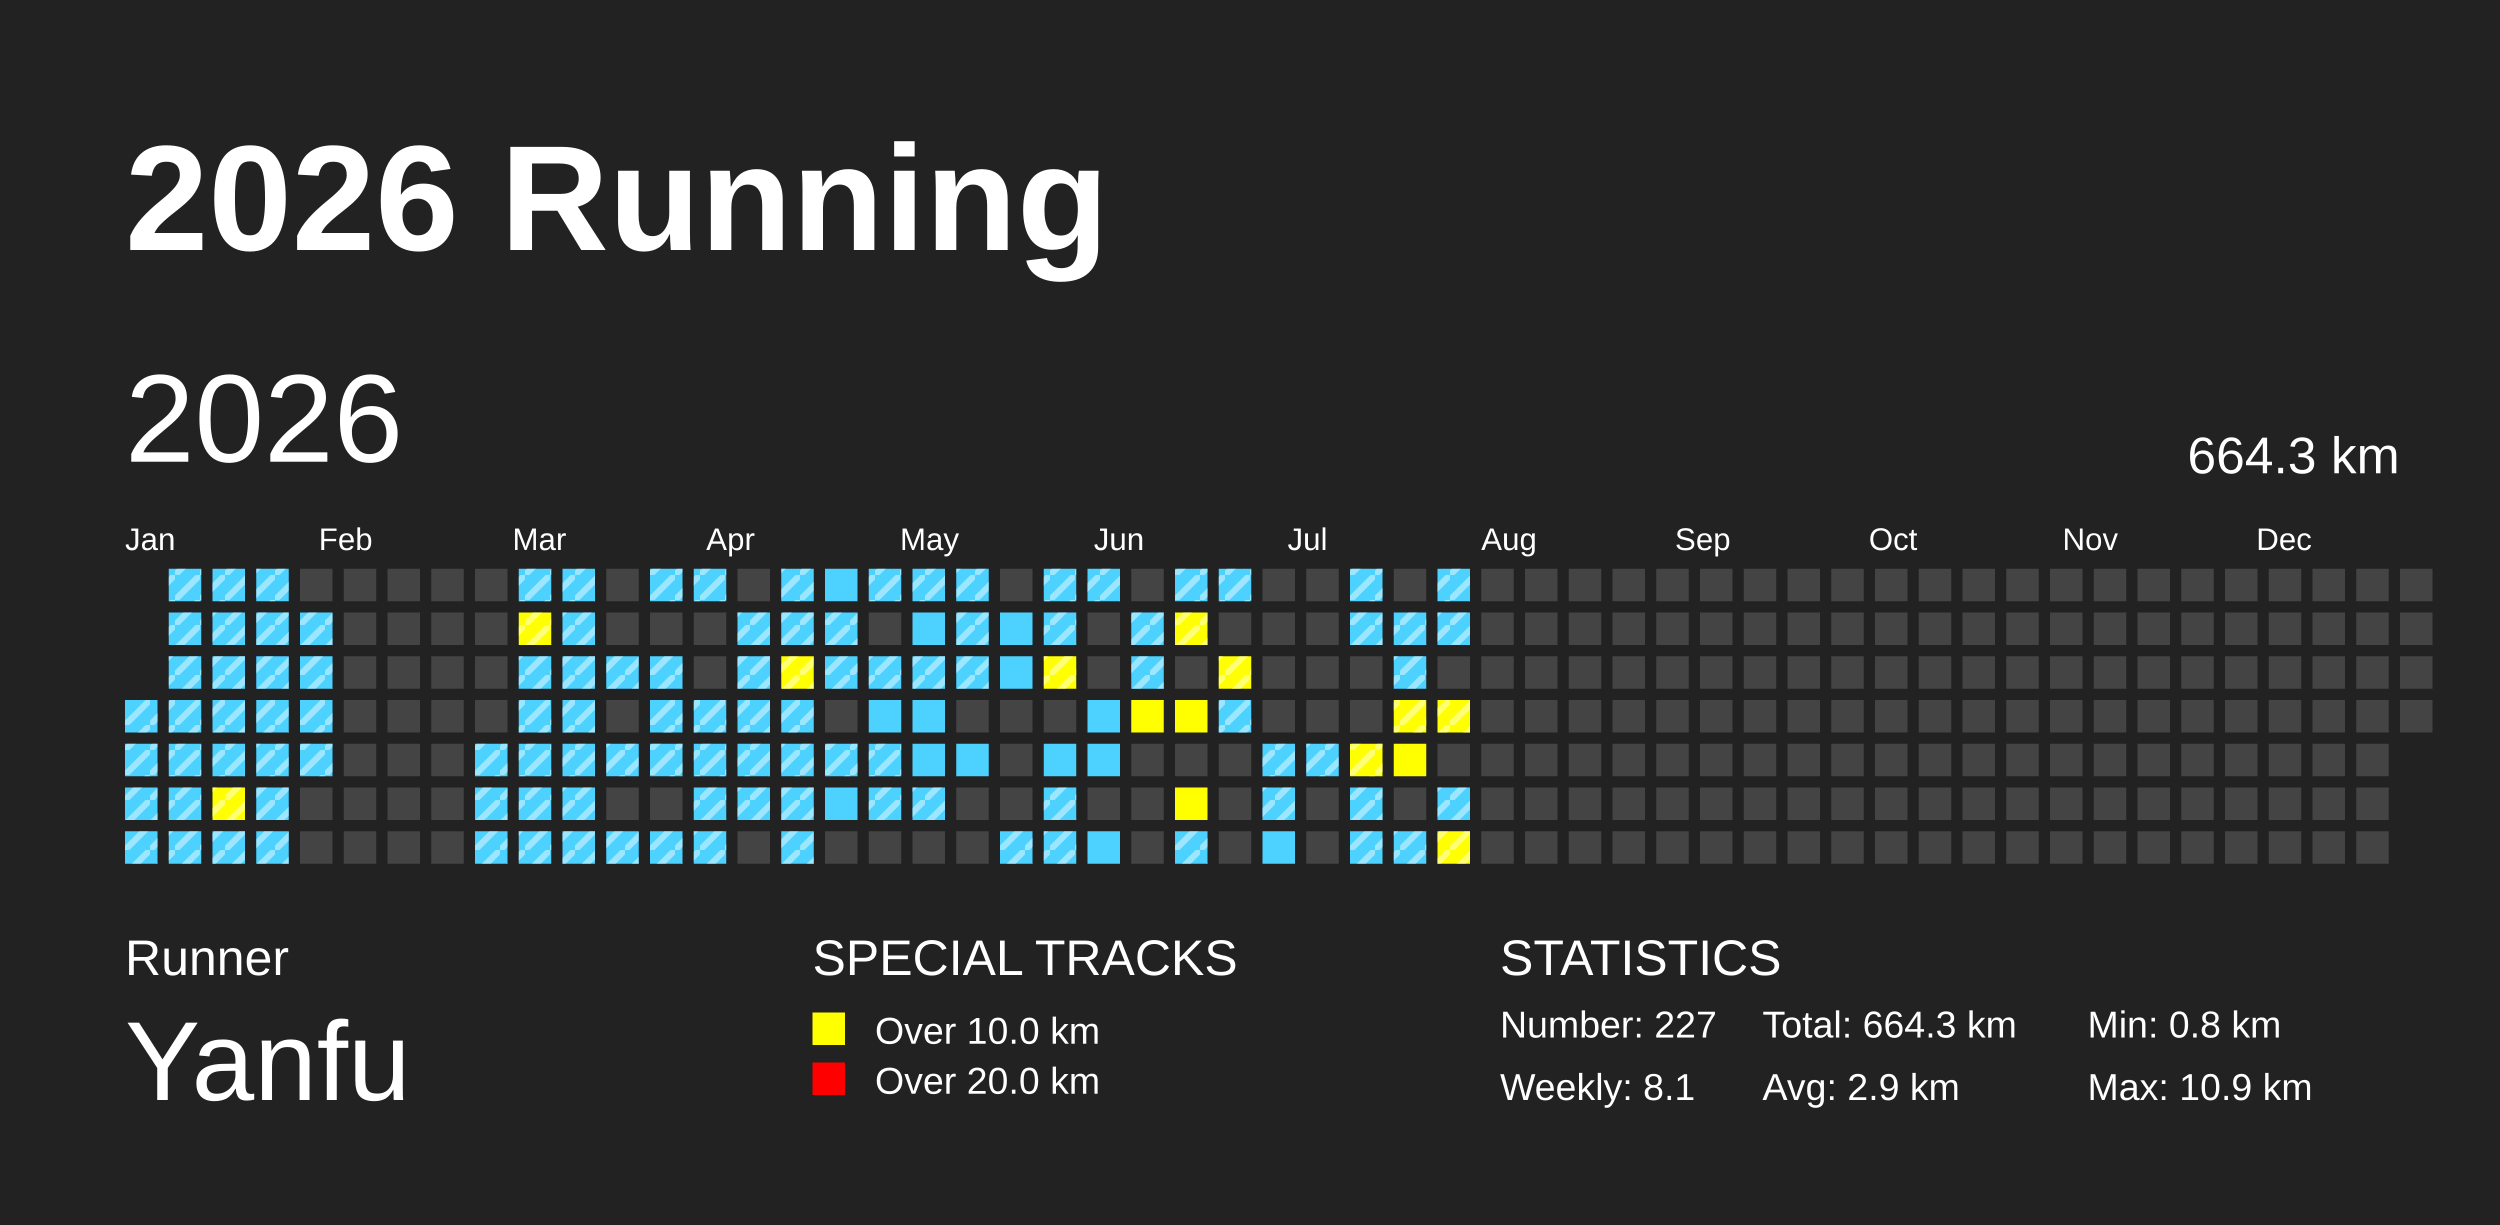
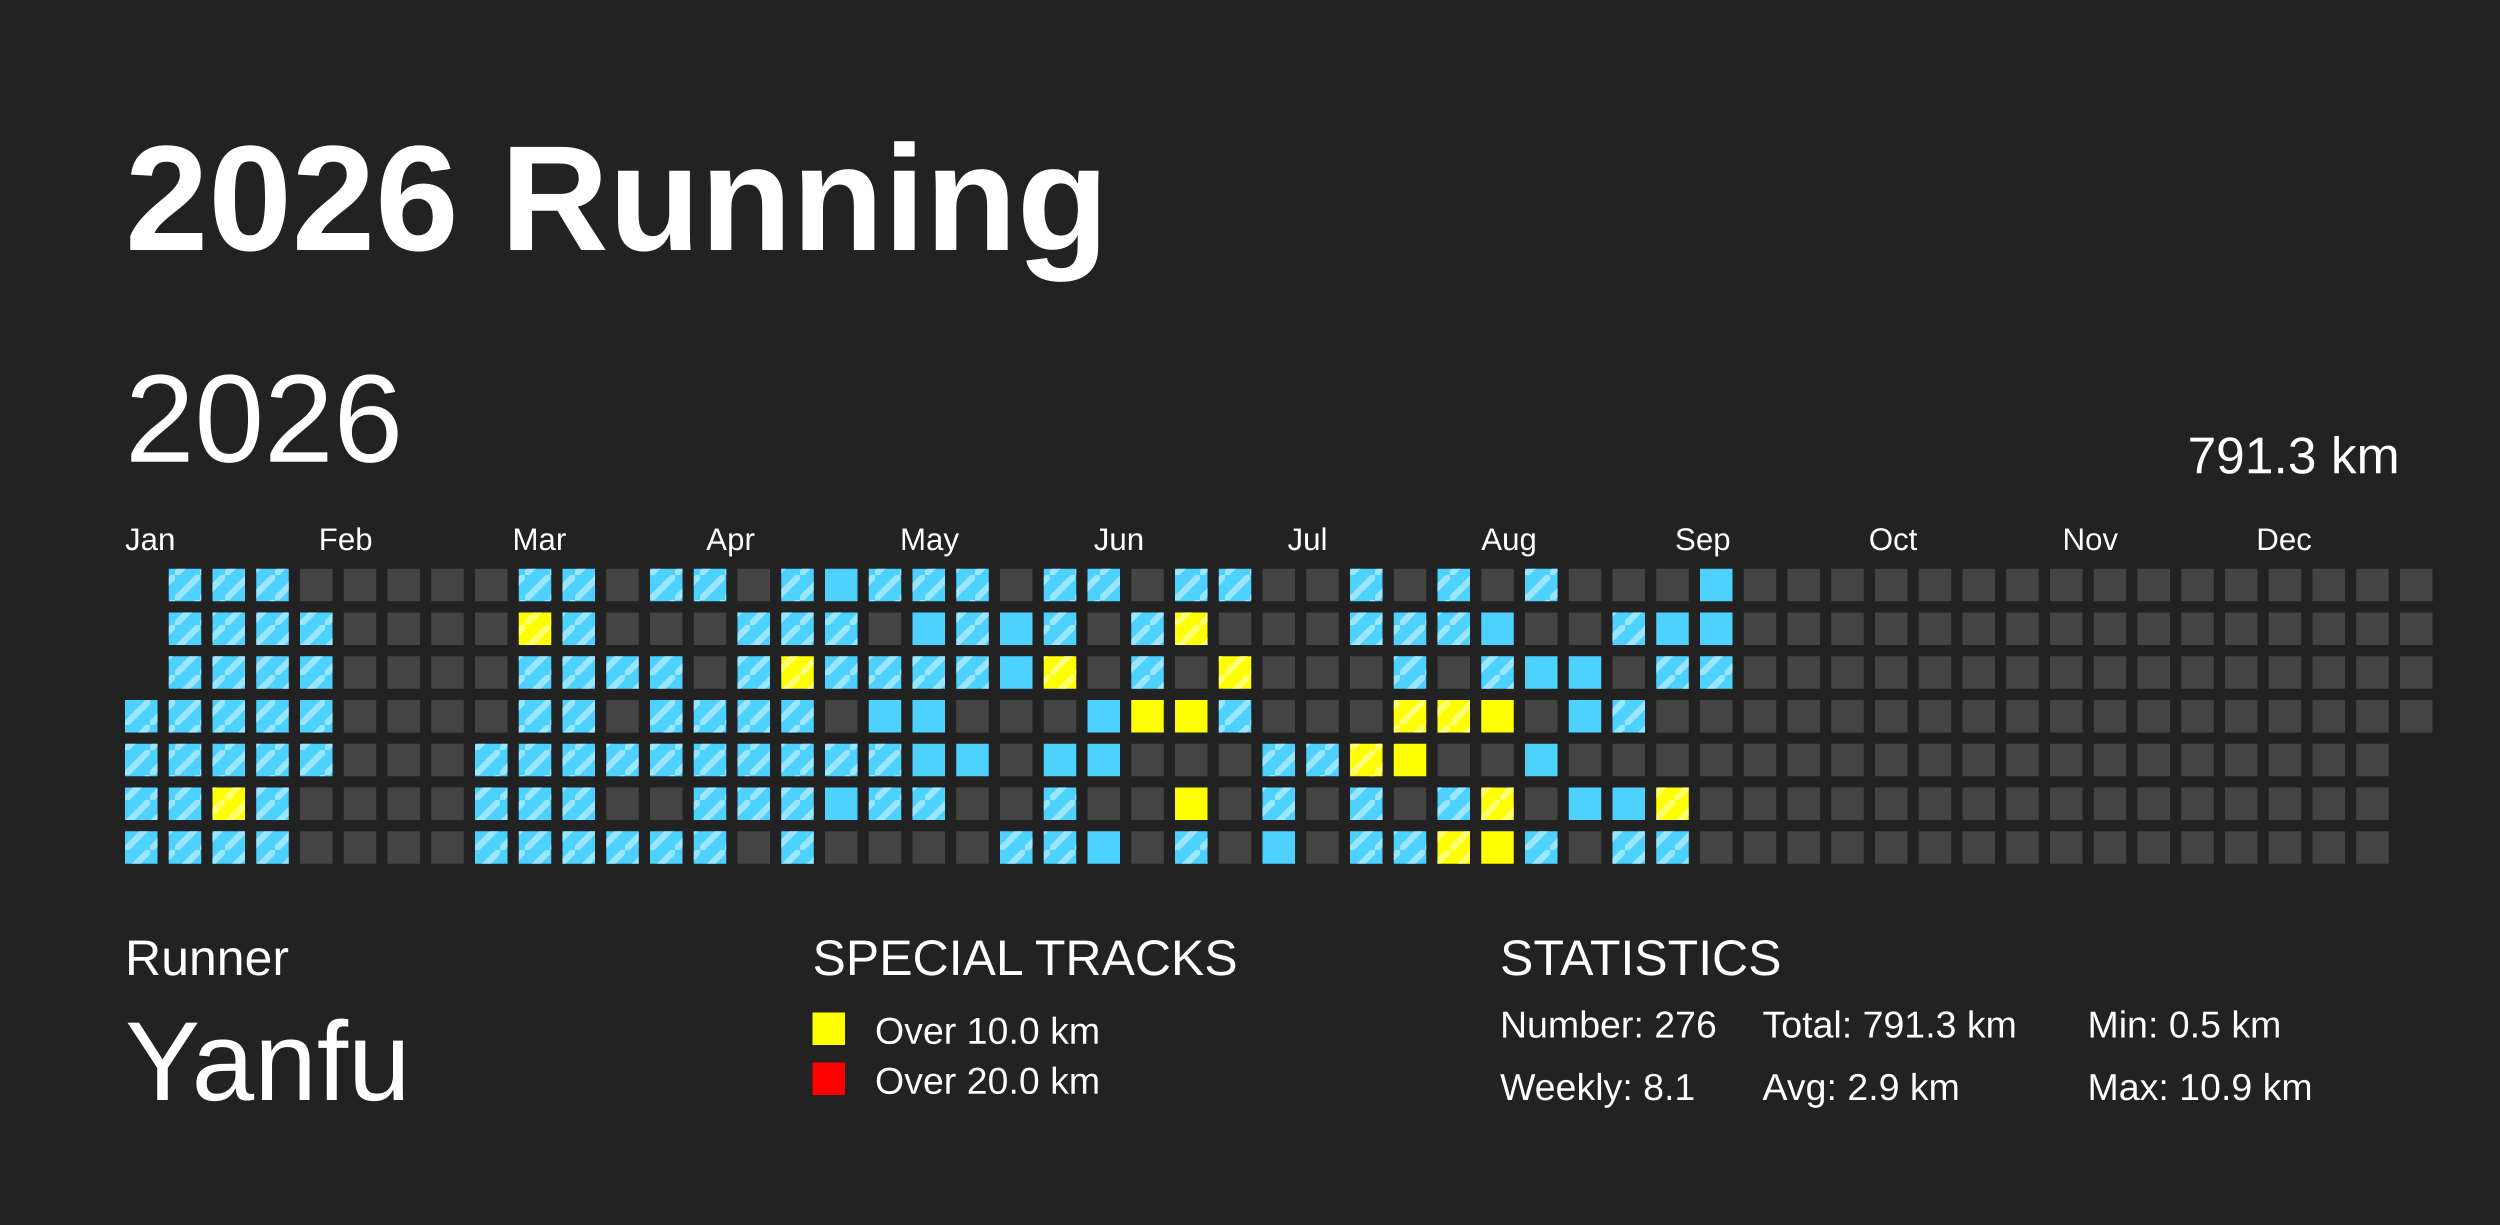
<svg xmlns="http://www.w3.org/2000/svg" baseProfile="full" height="98mm" version="1.1" viewBox="0,0,200,98" width="200mm">
  <defs>
    <pattern height="2" id="indoor-stripe" patternUnits="userSpaceOnUse" width="2">
      <line stroke="white" stroke-opacity="0.45" stroke-width="0.5" x1="0" x2="2" y1="2" y2="0" />
    </pattern>
  </defs>
  <rect fill="#222222" height="98" width="200" x="0" y="0" />
  <text fill="#FFFFFF" style="font-size:12px; font-family:Arial; font-weight:bold;" x="10" y="20">2026 Running</text>
  <text fill="#FFFFFF" style="font-size:4px; font-family:Arial" x="10" y="78">Runner</text>
  <text fill="#FFFFFF" style="font-size:9px; font-family:Arial" x="10" y="88">Yanfu</text>
  <text fill="#FFFFFF" style="font-size:4px; font-family:Arial" x="65" y="78">SPECIAL TRACKS</text>
  <rect fill="yellow" height="2.6" width="2.6" x="65" y="81" />
  <text fill="#FFFFFF" style="font-size:3px; font-family:Arial" x="70" y="83.5">Over 10.0 km</text>
  <rect fill="red" height="2.6" width="2.6" x="65" y="85" />
  <text fill="#FFFFFF" style="font-size:3px; font-family:Arial" x="70" y="87.5">Over 20.0 km</text>
  <text fill="#FFFFFF" style="font-size:4px; font-family:Arial" x="120" y="78">STATISTICS</text>
-   <text fill="#FFFFFF" style="font-size:3px; font-family:Arial" x="120" y="83">Number: 227</text>
+   <text fill="#FFFFFF" style="font-size:3px; font-family:Arial" x="120" y="83">Number: 276</text>
  <text fill="#FFFFFF" style="font-size:3px; font-family:Arial" x="120" y="88">Weekly: 8.1</text>
-   <text fill="#FFFFFF" style="font-size:3px; font-family:Arial" x="141" y="83">Total: 664.3 km</text>
+   <text fill="#FFFFFF" style="font-size:3px; font-family:Arial" x="141" y="83">Total: 791.3 km</text>
  <text fill="#FFFFFF" style="font-size:3px; font-family:Arial" x="141" y="88">Avg: 2.9 km</text>
-   <text fill="#FFFFFF" style="font-size:3px; font-family:Arial" x="167" y="83">Min: 0.8 km</text>
+   <text fill="#FFFFFF" style="font-size:3px; font-family:Arial" x="167" y="83">Min: 0.5 km</text>
  <text fill="#FFFFFF" style="font-size:3px; font-family:Arial" x="167" y="88">Max: 10.9 km</text>
  <text dominant-baseline="hanging" fill="#FFFFFF" style="font-size:10.0px; font-family:Arial;" x="10" y="30">2026</text>
-   <text dominant-baseline="hanging" fill="#FFFFFF" style="font-size:4.125px; font-family:Arial;" x="175" y="35">664.3 km</text>
+   <text dominant-baseline="hanging" fill="#FFFFFF" style="font-size:4.125px; font-family:Arial;" x="175" y="35">791.3 km</text>
  <text fill="#FFFFFF" style="font-size:2.5px; font-family:Arial" x="10.0" y="44">Jan</text>
  <text fill="#FFFFFF" style="font-size:2.5px; font-family:Arial" x="25.5" y="44">Feb</text>
  <text fill="#FFFFFF" style="font-size:2.5px; font-family:Arial" x="41.0" y="44">Mar</text>
  <text fill="#FFFFFF" style="font-size:2.5px; font-family:Arial" x="56.5" y="44">Apr</text>
  <text fill="#FFFFFF" style="font-size:2.5px; font-family:Arial" x="72.0" y="44">May</text>
  <text fill="#FFFFFF" style="font-size:2.5px; font-family:Arial" x="87.5" y="44">Jun</text>
  <text fill="#FFFFFF" style="font-size:2.5px; font-family:Arial" x="103.0" y="44">Jul</text>
  <text fill="#FFFFFF" style="font-size:2.5px; font-family:Arial" x="118.5" y="44">Aug</text>
  <text fill="#FFFFFF" style="font-size:2.5px; font-family:Arial" x="134.0" y="44">Sep</text>
  <text fill="#FFFFFF" style="font-size:2.5px; font-family:Arial" x="149.5" y="44">Oct</text>
  <text fill="#FFFFFF" style="font-size:2.5px; font-family:Arial" x="165.0" y="44">Nov</text>
  <text fill="#FFFFFF" style="font-size:2.5px; font-family:Arial" x="180.5" y="44">Dec</text>
  <rect fill="#4DD2FF" height="2.6" width="2.6" x="10.0" y="56.0" />
  <rect fill="url(#indoor-stripe)" height="2.6" width="2.6" x="10.0" y="56.0" />
  <rect fill="#4DD2FF" height="2.6" width="2.6" x="10.0" y="59.5" />
  <rect fill="url(#indoor-stripe)" height="2.6" width="2.6" x="10.0" y="59.5" />
  <rect fill="#4DD2FF" height="2.6" width="2.6" x="10.0" y="63.0" />
  <rect fill="url(#indoor-stripe)" height="2.6" width="2.6" x="10.0" y="63.0" />
  <rect fill="#4DD2FF" height="2.6" width="2.6" x="10.0" y="66.5" />
  <rect fill="url(#indoor-stripe)" height="2.6" width="2.6" x="10.0" y="66.5" />
  <rect fill="#4DD2FF" height="2.6" width="2.6" x="13.5" y="45.5" />
  <rect fill="url(#indoor-stripe)" height="2.6" width="2.6" x="13.5" y="45.5" />
  <rect fill="#4DD2FF" height="2.6" width="2.6" x="13.5" y="49.0" />
  <rect fill="url(#indoor-stripe)" height="2.6" width="2.6" x="13.5" y="49.0" />
  <rect fill="#4DD2FF" height="2.6" width="2.6" x="13.5" y="52.5" />
  <rect fill="url(#indoor-stripe)" height="2.6" width="2.6" x="13.5" y="52.5" />
  <rect fill="#4DD2FF" height="2.6" width="2.6" x="13.5" y="56.0" />
  <rect fill="url(#indoor-stripe)" height="2.6" width="2.6" x="13.5" y="56.0" />
  <rect fill="#4DD2FF" height="2.6" width="2.6" x="13.5" y="59.5" />
  <rect fill="url(#indoor-stripe)" height="2.6" width="2.6" x="13.5" y="59.5" />
  <rect fill="#4DD2FF" height="2.6" width="2.6" x="13.5" y="63.0" />
  <rect fill="url(#indoor-stripe)" height="2.6" width="2.6" x="13.5" y="63.0" />
  <rect fill="#4DD2FF" height="2.6" width="2.6" x="13.5" y="66.5" />
  <rect fill="url(#indoor-stripe)" height="2.6" width="2.6" x="13.5" y="66.5" />
  <rect fill="#4DD2FF" height="2.6" width="2.6" x="17.0" y="45.5" />
  <rect fill="url(#indoor-stripe)" height="2.6" width="2.6" x="17.0" y="45.5" />
  <rect fill="#4DD2FF" height="2.6" width="2.6" x="17.0" y="49.0" />
  <rect fill="url(#indoor-stripe)" height="2.6" width="2.6" x="17.0" y="49.0" />
  <rect fill="#4DD2FF" height="2.6" width="2.6" x="17.0" y="52.5" />
  <rect fill="url(#indoor-stripe)" height="2.6" width="2.6" x="17.0" y="52.5" />
  <rect fill="#4DD2FF" height="2.6" width="2.6" x="17.0" y="56.0" />
  <rect fill="url(#indoor-stripe)" height="2.6" width="2.6" x="17.0" y="56.0" />
  <rect fill="#4DD2FF" height="2.6" width="2.6" x="17.0" y="59.5" />
  <rect fill="url(#indoor-stripe)" height="2.6" width="2.6" x="17.0" y="59.5" />
  <rect fill="yellow" height="2.6" width="2.6" x="17.0" y="63.0" />
  <rect fill="url(#indoor-stripe)" height="2.6" width="2.6" x="17.0" y="63.0" />
  <rect fill="#4DD2FF" height="2.6" width="2.6" x="17.0" y="66.5" />
  <rect fill="url(#indoor-stripe)" height="2.6" width="2.6" x="17.0" y="66.5" />
  <rect fill="#4DD2FF" height="2.6" width="2.6" x="20.5" y="45.5" />
  <rect fill="url(#indoor-stripe)" height="2.6" width="2.6" x="20.5" y="45.5" />
  <rect fill="#4DD2FF" height="2.6" width="2.6" x="20.5" y="49.0" />
  <rect fill="url(#indoor-stripe)" height="2.6" width="2.6" x="20.5" y="49.0" />
  <rect fill="#4DD2FF" height="2.6" width="2.6" x="20.5" y="52.5" />
  <rect fill="url(#indoor-stripe)" height="2.6" width="2.6" x="20.5" y="52.5" />
  <rect fill="#4DD2FF" height="2.6" width="2.6" x="20.5" y="56.0" />
  <rect fill="url(#indoor-stripe)" height="2.6" width="2.6" x="20.5" y="56.0" />
  <rect fill="#4DD2FF" height="2.6" width="2.6" x="20.5" y="59.5" />
  <rect fill="url(#indoor-stripe)" height="2.6" width="2.6" x="20.5" y="59.5" />
  <rect fill="#4DD2FF" height="2.6" width="2.6" x="20.5" y="63.0" />
  <rect fill="url(#indoor-stripe)" height="2.6" width="2.6" x="20.5" y="63.0" />
  <rect fill="#4DD2FF" height="2.6" width="2.6" x="20.5" y="66.5" />
  <rect fill="url(#indoor-stripe)" height="2.6" width="2.6" x="20.5" y="66.5" />
  <rect fill="#444444" height="2.6" width="2.6" x="24.0" y="45.5" />
  <rect fill="#4DD2FF" height="2.6" width="2.6" x="24.0" y="49.0" />
  <rect fill="url(#indoor-stripe)" height="2.6" width="2.6" x="24.0" y="49.0" />
  <rect fill="#4DD2FF" height="2.6" width="2.6" x="24.0" y="52.5" />
  <rect fill="url(#indoor-stripe)" height="2.6" width="2.6" x="24.0" y="52.5" />
  <rect fill="#4DD2FF" height="2.6" width="2.6" x="24.0" y="56.0" />
  <rect fill="url(#indoor-stripe)" height="2.6" width="2.6" x="24.0" y="56.0" />
  <rect fill="#4DD2FF" height="2.6" width="2.6" x="24.0" y="59.5" />
  <rect fill="url(#indoor-stripe)" height="2.6" width="2.6" x="24.0" y="59.5" />
  <rect fill="#444444" height="2.6" width="2.6" x="24.0" y="63.0" />
  <rect fill="#444444" height="2.6" width="2.6" x="24.0" y="66.5" />
  <rect fill="#444444" height="2.6" width="2.6" x="27.5" y="45.5" />
  <rect fill="#444444" height="2.6" width="2.6" x="27.5" y="49.0" />
  <rect fill="#444444" height="2.6" width="2.6" x="27.5" y="52.5" />
  <rect fill="#444444" height="2.6" width="2.6" x="27.5" y="56.0" />
  <rect fill="#444444" height="2.6" width="2.6" x="27.5" y="59.5" />
  <rect fill="#444444" height="2.6" width="2.6" x="27.5" y="63.0" />
  <rect fill="#444444" height="2.6" width="2.6" x="27.5" y="66.5" />
  <rect fill="#444444" height="2.6" width="2.6" x="31.0" y="45.5" />
  <rect fill="#444444" height="2.6" width="2.6" x="31.0" y="49.0" />
  <rect fill="#444444" height="2.6" width="2.6" x="31.0" y="52.5" />
  <rect fill="#444444" height="2.6" width="2.6" x="31.0" y="56.0" />
  <rect fill="#444444" height="2.6" width="2.6" x="31.0" y="59.5" />
  <rect fill="#444444" height="2.6" width="2.6" x="31.0" y="63.0" />
  <rect fill="#444444" height="2.6" width="2.6" x="31.0" y="66.5" />
  <rect fill="#444444" height="2.6" width="2.6" x="34.5" y="45.5" />
  <rect fill="#444444" height="2.6" width="2.6" x="34.5" y="49.0" />
  <rect fill="#444444" height="2.6" width="2.6" x="34.5" y="52.5" />
  <rect fill="#444444" height="2.6" width="2.6" x="34.5" y="56.0" />
  <rect fill="#444444" height="2.6" width="2.6" x="34.5" y="59.5" />
  <rect fill="#444444" height="2.6" width="2.6" x="34.5" y="63.0" />
  <rect fill="#444444" height="2.6" width="2.6" x="34.5" y="66.5" />
  <rect fill="#444444" height="2.6" width="2.6" x="38.0" y="45.5" />
  <rect fill="#444444" height="2.6" width="2.6" x="38.0" y="49.0" />
  <rect fill="#444444" height="2.6" width="2.6" x="38.0" y="52.5" />
  <rect fill="#444444" height="2.6" width="2.6" x="38.0" y="56.0" />
  <rect fill="#4DD2FF" height="2.6" width="2.6" x="38.0" y="59.5" />
  <rect fill="url(#indoor-stripe)" height="2.6" width="2.6" x="38.0" y="59.5" />
  <rect fill="#4DD2FF" height="2.6" width="2.6" x="38.0" y="63.0" />
  <rect fill="url(#indoor-stripe)" height="2.6" width="2.6" x="38.0" y="63.0" />
  <rect fill="#4DD2FF" height="2.6" width="2.6" x="38.0" y="66.5" />
  <rect fill="url(#indoor-stripe)" height="2.6" width="2.6" x="38.0" y="66.5" />
  <rect fill="#4DD2FF" height="2.6" width="2.6" x="41.5" y="45.5" />
  <rect fill="url(#indoor-stripe)" height="2.6" width="2.6" x="41.5" y="45.5" />
  <rect fill="yellow" height="2.6" width="2.6" x="41.5" y="49.0" />
  <rect fill="url(#indoor-stripe)" height="2.6" width="2.6" x="41.5" y="49.0" />
  <rect fill="#4DD2FF" height="2.6" width="2.6" x="41.5" y="52.5" />
  <rect fill="url(#indoor-stripe)" height="2.6" width="2.6" x="41.5" y="52.5" />
  <rect fill="#4DD2FF" height="2.6" width="2.6" x="41.5" y="56.0" />
  <rect fill="url(#indoor-stripe)" height="2.6" width="2.6" x="41.5" y="56.0" />
  <rect fill="#4DD2FF" height="2.6" width="2.6" x="41.5" y="59.5" />
  <rect fill="url(#indoor-stripe)" height="2.6" width="2.6" x="41.5" y="59.5" />
  <rect fill="#4DD2FF" height="2.6" width="2.6" x="41.5" y="63.0" />
  <rect fill="url(#indoor-stripe)" height="2.6" width="2.6" x="41.5" y="63.0" />
  <rect fill="#4DD2FF" height="2.6" width="2.6" x="41.5" y="66.5" />
  <rect fill="url(#indoor-stripe)" height="2.6" width="2.6" x="41.5" y="66.5" />
  <rect fill="#4DD2FF" height="2.6" width="2.6" x="45.0" y="45.5" />
  <rect fill="url(#indoor-stripe)" height="2.6" width="2.6" x="45.0" y="45.5" />
  <rect fill="#4DD2FF" height="2.6" width="2.6" x="45.0" y="49.0" />
  <rect fill="url(#indoor-stripe)" height="2.6" width="2.6" x="45.0" y="49.0" />
  <rect fill="#4DD2FF" height="2.6" width="2.6" x="45.0" y="52.5" />
  <rect fill="url(#indoor-stripe)" height="2.6" width="2.6" x="45.0" y="52.5" />
  <rect fill="#4DD2FF" height="2.6" width="2.6" x="45.0" y="56.0" />
  <rect fill="url(#indoor-stripe)" height="2.6" width="2.6" x="45.0" y="56.0" />
  <rect fill="#4DD2FF" height="2.6" width="2.6" x="45.0" y="59.5" />
  <rect fill="url(#indoor-stripe)" height="2.6" width="2.6" x="45.0" y="59.5" />
  <rect fill="#4DD2FF" height="2.6" width="2.6" x="45.0" y="63.0" />
  <rect fill="url(#indoor-stripe)" height="2.6" width="2.6" x="45.0" y="63.0" />
  <rect fill="#4DD2FF" height="2.6" width="2.6" x="45.0" y="66.5" />
  <rect fill="url(#indoor-stripe)" height="2.6" width="2.6" x="45.0" y="66.5" />
  <rect fill="#444444" height="2.6" width="2.6" x="48.5" y="45.5" />
  <rect fill="#444444" height="2.6" width="2.6" x="48.5" y="49.0" />
  <rect fill="#4DD2FF" height="2.6" width="2.6" x="48.5" y="52.5" />
  <rect fill="url(#indoor-stripe)" height="2.6" width="2.6" x="48.5" y="52.5" />
  <rect fill="#444444" height="2.6" width="2.6" x="48.5" y="56.0" />
  <rect fill="#4DD2FF" height="2.6" width="2.6" x="48.5" y="59.5" />
  <rect fill="url(#indoor-stripe)" height="2.6" width="2.6" x="48.5" y="59.5" />
  <rect fill="#444444" height="2.6" width="2.6" x="48.5" y="63.0" />
  <rect fill="#4DD2FF" height="2.6" width="2.6" x="48.5" y="66.5" />
  <rect fill="url(#indoor-stripe)" height="2.6" width="2.6" x="48.5" y="66.5" />
  <rect fill="#4DD2FF" height="2.6" width="2.6" x="52.0" y="45.5" />
  <rect fill="url(#indoor-stripe)" height="2.6" width="2.6" x="52.0" y="45.5" />
  <rect fill="#444444" height="2.6" width="2.6" x="52.0" y="49.0" />
  <rect fill="#4DD2FF" height="2.6" width="2.6" x="52.0" y="52.5" />
  <rect fill="url(#indoor-stripe)" height="2.6" width="2.6" x="52.0" y="52.5" />
  <rect fill="#4DD2FF" height="2.6" width="2.6" x="52.0" y="56.0" />
  <rect fill="url(#indoor-stripe)" height="2.6" width="2.6" x="52.0" y="56.0" />
  <rect fill="#4DD2FF" height="2.6" width="2.6" x="52.0" y="59.5" />
  <rect fill="url(#indoor-stripe)" height="2.6" width="2.6" x="52.0" y="59.5" />
  <rect fill="#444444" height="2.6" width="2.6" x="52.0" y="63.0" />
  <rect fill="#4DD2FF" height="2.6" width="2.6" x="52.0" y="66.5" />
  <rect fill="url(#indoor-stripe)" height="2.6" width="2.6" x="52.0" y="66.5" />
  <rect fill="#4DD2FF" height="2.6" width="2.6" x="55.5" y="45.5" />
  <rect fill="url(#indoor-stripe)" height="2.6" width="2.6" x="55.5" y="45.5" />
  <rect fill="#444444" height="2.6" width="2.6" x="55.5" y="49.0" />
  <rect fill="#444444" height="2.6" width="2.6" x="55.5" y="52.5" />
  <rect fill="#4DD2FF" height="2.6" width="2.6" x="55.5" y="56.0" />
  <rect fill="url(#indoor-stripe)" height="2.6" width="2.6" x="55.5" y="56.0" />
  <rect fill="#4DD2FF" height="2.6" width="2.6" x="55.5" y="59.5" />
  <rect fill="url(#indoor-stripe)" height="2.6" width="2.6" x="55.5" y="59.5" />
  <rect fill="#4DD2FF" height="2.6" width="2.6" x="55.5" y="63.0" />
  <rect fill="url(#indoor-stripe)" height="2.6" width="2.6" x="55.5" y="63.0" />
  <rect fill="#4DD2FF" height="2.6" width="2.6" x="55.5" y="66.5" />
  <rect fill="url(#indoor-stripe)" height="2.6" width="2.6" x="55.5" y="66.5" />
  <rect fill="#444444" height="2.6" width="2.6" x="59.0" y="45.5" />
  <rect fill="#4DD2FF" height="2.6" width="2.6" x="59.0" y="49.0" />
  <rect fill="url(#indoor-stripe)" height="2.6" width="2.6" x="59.0" y="49.0" />
  <rect fill="#4DD2FF" height="2.6" width="2.6" x="59.0" y="52.5" />
  <rect fill="url(#indoor-stripe)" height="2.6" width="2.6" x="59.0" y="52.5" />
  <rect fill="#4DD2FF" height="2.6" width="2.6" x="59.0" y="56.0" />
  <rect fill="url(#indoor-stripe)" height="2.6" width="2.6" x="59.0" y="56.0" />
  <rect fill="#4DD2FF" height="2.6" width="2.6" x="59.0" y="59.5" />
  <rect fill="url(#indoor-stripe)" height="2.6" width="2.6" x="59.0" y="59.5" />
  <rect fill="#4DD2FF" height="2.6" width="2.6" x="59.0" y="63.0" />
  <rect fill="url(#indoor-stripe)" height="2.6" width="2.6" x="59.0" y="63.0" />
  <rect fill="#444444" height="2.6" width="2.6" x="59.0" y="66.5" />
  <rect fill="#4DD2FF" height="2.6" width="2.6" x="62.5" y="45.5" />
  <rect fill="url(#indoor-stripe)" height="2.6" width="2.6" x="62.5" y="45.5" />
  <rect fill="#4DD2FF" height="2.6" width="2.6" x="62.5" y="49.0" />
  <rect fill="url(#indoor-stripe)" height="2.6" width="2.6" x="62.5" y="49.0" />
  <rect fill="yellow" height="2.6" width="2.6" x="62.5" y="52.5" />
  <rect fill="url(#indoor-stripe)" height="2.6" width="2.6" x="62.5" y="52.5" />
  <rect fill="#4DD2FF" height="2.6" width="2.6" x="62.5" y="56.0" />
  <rect fill="url(#indoor-stripe)" height="2.6" width="2.6" x="62.5" y="56.0" />
  <rect fill="#4DD2FF" height="2.6" width="2.6" x="62.5" y="59.5" />
  <rect fill="url(#indoor-stripe)" height="2.6" width="2.6" x="62.5" y="59.5" />
  <rect fill="#4DD2FF" height="2.6" width="2.6" x="62.5" y="63.0" />
  <rect fill="url(#indoor-stripe)" height="2.6" width="2.6" x="62.5" y="63.0" />
  <rect fill="#4DD2FF" height="2.6" width="2.6" x="62.5" y="66.5" />
  <rect fill="url(#indoor-stripe)" height="2.6" width="2.6" x="62.5" y="66.5" />
  <rect fill="#4DD2FF" height="2.6" width="2.6" x="66.0" y="45.5" />
  <rect fill="#4DD2FF" height="2.6" width="2.6" x="66.0" y="49.0" />
  <rect fill="url(#indoor-stripe)" height="2.6" width="2.6" x="66.0" y="49.0" />
  <rect fill="#4DD2FF" height="2.6" width="2.6" x="66.0" y="52.5" />
  <rect fill="url(#indoor-stripe)" height="2.6" width="2.6" x="66.0" y="52.5" />
  <rect fill="#444444" height="2.6" width="2.6" x="66.0" y="56.0" />
  <rect fill="#4DD2FF" height="2.6" width="2.6" x="66.0" y="59.5" />
  <rect fill="url(#indoor-stripe)" height="2.6" width="2.6" x="66.0" y="59.5" />
  <rect fill="#4DD2FF" height="2.6" width="2.6" x="66.0" y="63.0" />
  <rect fill="#444444" height="2.6" width="2.6" x="66.0" y="66.5" />
  <rect fill="#4DD2FF" height="2.6" width="2.6" x="69.5" y="45.5" />
  <rect fill="url(#indoor-stripe)" height="2.6" width="2.6" x="69.5" y="45.5" />
  <rect fill="#444444" height="2.6" width="2.6" x="69.5" y="49.0" />
  <rect fill="#4DD2FF" height="2.6" width="2.6" x="69.5" y="52.5" />
  <rect fill="url(#indoor-stripe)" height="2.6" width="2.6" x="69.5" y="52.5" />
  <rect fill="#4DD2FF" height="2.6" width="2.6" x="69.5" y="56.0" />
  <rect fill="#4DD2FF" height="2.6" width="2.6" x="69.5" y="59.5" />
  <rect fill="url(#indoor-stripe)" height="2.6" width="2.6" x="69.5" y="59.5" />
  <rect fill="#4DD2FF" height="2.6" width="2.6" x="69.5" y="63.0" />
  <rect fill="url(#indoor-stripe)" height="2.6" width="2.6" x="69.5" y="63.0" />
  <rect fill="#444444" height="2.6" width="2.6" x="69.5" y="66.5" />
  <rect fill="#4DD2FF" height="2.6" width="2.6" x="73.0" y="45.5" />
  <rect fill="url(#indoor-stripe)" height="2.6" width="2.6" x="73.0" y="45.5" />
  <rect fill="#4DD2FF" height="2.6" width="2.6" x="73.0" y="49.0" />
  <rect fill="#4DD2FF" height="2.6" width="2.6" x="73.0" y="52.5" />
  <rect fill="url(#indoor-stripe)" height="2.6" width="2.6" x="73.0" y="52.5" />
  <rect fill="#4DD2FF" height="2.6" width="2.6" x="73.0" y="56.0" />
  <rect fill="#4DD2FF" height="2.6" width="2.6" x="73.0" y="59.5" />
  <rect fill="#4DD2FF" height="2.6" width="2.6" x="73.0" y="63.0" />
  <rect fill="url(#indoor-stripe)" height="2.6" width="2.6" x="73.0" y="63.0" />
  <rect fill="#444444" height="2.6" width="2.6" x="73.0" y="66.5" />
  <rect fill="#4DD2FF" height="2.6" width="2.6" x="76.5" y="45.5" />
  <rect fill="url(#indoor-stripe)" height="2.6" width="2.6" x="76.5" y="45.5" />
  <rect fill="#4DD2FF" height="2.6" width="2.6" x="76.5" y="49.0" />
  <rect fill="url(#indoor-stripe)" height="2.6" width="2.6" x="76.5" y="49.0" />
  <rect fill="#4DD2FF" height="2.6" width="2.6" x="76.5" y="52.5" />
  <rect fill="url(#indoor-stripe)" height="2.6" width="2.6" x="76.5" y="52.5" />
  <rect fill="#444444" height="2.6" width="2.6" x="76.5" y="56.0" />
  <rect fill="#4DD2FF" height="2.6" width="2.6" x="76.5" y="59.5" />
  <rect fill="#444444" height="2.6" width="2.6" x="76.5" y="63.0" />
  <rect fill="#444444" height="2.6" width="2.6" x="76.5" y="66.5" />
  <rect fill="#444444" height="2.6" width="2.6" x="80.0" y="45.5" />
  <rect fill="#4DD2FF" height="2.6" width="2.6" x="80.0" y="49.0" />
  <rect fill="#4DD2FF" height="2.6" width="2.6" x="80.0" y="52.5" />
  <rect fill="#444444" height="2.6" width="2.6" x="80.0" y="56.0" />
  <rect fill="#444444" height="2.6" width="2.6" x="80.0" y="59.5" />
  <rect fill="#444444" height="2.6" width="2.6" x="80.0" y="63.0" />
  <rect fill="#4DD2FF" height="2.6" width="2.6" x="80.0" y="66.5" />
  <rect fill="url(#indoor-stripe)" height="2.6" width="2.6" x="80.0" y="66.5" />
  <rect fill="#4DD2FF" height="2.6" width="2.6" x="83.5" y="45.5" />
  <rect fill="url(#indoor-stripe)" height="2.6" width="2.6" x="83.5" y="45.5" />
  <rect fill="#4DD2FF" height="2.6" width="2.6" x="83.5" y="49.0" />
  <rect fill="url(#indoor-stripe)" height="2.6" width="2.6" x="83.5" y="49.0" />
  <rect fill="yellow" height="2.6" width="2.6" x="83.5" y="52.5" />
  <rect fill="url(#indoor-stripe)" height="2.6" width="2.6" x="83.5" y="52.5" />
  <rect fill="#444444" height="2.6" width="2.6" x="83.5" y="56.0" />
  <rect fill="#4DD2FF" height="2.6" width="2.6" x="83.5" y="59.5" />
  <rect fill="#4DD2FF" height="2.6" width="2.6" x="83.5" y="63.0" />
  <rect fill="url(#indoor-stripe)" height="2.6" width="2.6" x="83.5" y="63.0" />
  <rect fill="#4DD2FF" height="2.6" width="2.6" x="83.5" y="66.5" />
  <rect fill="url(#indoor-stripe)" height="2.6" width="2.6" x="83.5" y="66.5" />
  <rect fill="#4DD2FF" height="2.6" width="2.6" x="87.0" y="45.5" />
  <rect fill="url(#indoor-stripe)" height="2.6" width="2.6" x="87.0" y="45.5" />
  <rect fill="#444444" height="2.6" width="2.6" x="87.0" y="49.0" />
  <rect fill="#444444" height="2.6" width="2.6" x="87.0" y="52.5" />
  <rect fill="#4DD2FF" height="2.6" width="2.6" x="87.0" y="56.0" />
  <rect fill="#4DD2FF" height="2.6" width="2.6" x="87.0" y="59.5" />
  <rect fill="#444444" height="2.6" width="2.6" x="87.0" y="63.0" />
  <rect fill="#4DD2FF" height="2.6" width="2.6" x="87.0" y="66.5" />
  <rect fill="#444444" height="2.6" width="2.6" x="90.5" y="45.5" />
  <rect fill="#4DD2FF" height="2.6" width="2.6" x="90.5" y="49.0" />
  <rect fill="url(#indoor-stripe)" height="2.6" width="2.6" x="90.5" y="49.0" />
  <rect fill="#4DD2FF" height="2.6" width="2.6" x="90.5" y="52.5" />
  <rect fill="url(#indoor-stripe)" height="2.6" width="2.6" x="90.5" y="52.5" />
  <rect fill="yellow" height="2.6" width="2.6" x="90.5" y="56.0" />
  <rect fill="#444444" height="2.6" width="2.6" x="90.5" y="59.5" />
  <rect fill="#444444" height="2.6" width="2.6" x="90.5" y="63.0" />
  <rect fill="#444444" height="2.6" width="2.6" x="90.5" y="66.5" />
  <rect fill="#4DD2FF" height="2.6" width="2.6" x="94.0" y="45.5" />
  <rect fill="url(#indoor-stripe)" height="2.6" width="2.6" x="94.0" y="45.5" />
  <rect fill="yellow" height="2.6" width="2.6" x="94.0" y="49.0" />
  <rect fill="url(#indoor-stripe)" height="2.6" width="2.6" x="94.0" y="49.0" />
  <rect fill="#444444" height="2.6" width="2.6" x="94.0" y="52.5" />
  <rect fill="yellow" height="2.6" width="2.6" x="94.0" y="56.0" />
  <rect fill="#444444" height="2.6" width="2.6" x="94.0" y="59.5" />
  <rect fill="yellow" height="2.6" width="2.6" x="94.0" y="63.0" />
  <rect fill="#4DD2FF" height="2.6" width="2.6" x="94.0" y="66.5" />
  <rect fill="url(#indoor-stripe)" height="2.6" width="2.6" x="94.0" y="66.5" />
  <rect fill="#4DD2FF" height="2.6" width="2.6" x="97.5" y="45.5" />
  <rect fill="url(#indoor-stripe)" height="2.6" width="2.6" x="97.5" y="45.5" />
  <rect fill="#444444" height="2.6" width="2.6" x="97.5" y="49.0" />
  <rect fill="yellow" height="2.6" width="2.6" x="97.5" y="52.5" />
  <rect fill="url(#indoor-stripe)" height="2.6" width="2.6" x="97.5" y="52.5" />
  <rect fill="#4DD2FF" height="2.6" width="2.6" x="97.5" y="56.0" />
  <rect fill="url(#indoor-stripe)" height="2.6" width="2.6" x="97.5" y="56.0" />
  <rect fill="#444444" height="2.6" width="2.6" x="97.5" y="59.5" />
  <rect fill="#444444" height="2.6" width="2.6" x="97.5" y="63.0" />
  <rect fill="#444444" height="2.6" width="2.6" x="97.5" y="66.5" />
  <rect fill="#444444" height="2.6" width="2.6" x="101.0" y="45.5" />
  <rect fill="#444444" height="2.6" width="2.6" x="101.0" y="49.0" />
  <rect fill="#444444" height="2.6" width="2.6" x="101.0" y="52.5" />
  <rect fill="#444444" height="2.6" width="2.6" x="101.0" y="56.0" />
  <rect fill="#4DD2FF" height="2.6" width="2.6" x="101.0" y="59.5" />
  <rect fill="url(#indoor-stripe)" height="2.6" width="2.6" x="101.0" y="59.5" />
  <rect fill="#4DD2FF" height="2.6" width="2.6" x="101.0" y="63.0" />
  <rect fill="url(#indoor-stripe)" height="2.6" width="2.6" x="101.0" y="63.0" />
  <rect fill="#4DD2FF" height="2.6" width="2.6" x="101.0" y="66.5" />
  <rect fill="#444444" height="2.6" width="2.6" x="104.5" y="45.5" />
  <rect fill="#444444" height="2.6" width="2.6" x="104.5" y="49.0" />
  <rect fill="#444444" height="2.6" width="2.6" x="104.5" y="52.5" />
  <rect fill="#444444" height="2.6" width="2.6" x="104.5" y="56.0" />
  <rect fill="#4DD2FF" height="2.6" width="2.6" x="104.5" y="59.5" />
  <rect fill="url(#indoor-stripe)" height="2.6" width="2.6" x="104.5" y="59.5" />
  <rect fill="#444444" height="2.6" width="2.6" x="104.5" y="63.0" />
  <rect fill="#444444" height="2.6" width="2.6" x="104.5" y="66.5" />
  <rect fill="#4DD2FF" height="2.6" width="2.6" x="108.0" y="45.5" />
  <rect fill="url(#indoor-stripe)" height="2.6" width="2.6" x="108.0" y="45.5" />
  <rect fill="#4DD2FF" height="2.6" width="2.6" x="108.0" y="49.0" />
  <rect fill="url(#indoor-stripe)" height="2.6" width="2.6" x="108.0" y="49.0" />
  <rect fill="#444444" height="2.6" width="2.6" x="108.0" y="52.5" />
  <rect fill="#444444" height="2.6" width="2.6" x="108.0" y="56.0" />
  <rect fill="yellow" height="2.6" width="2.6" x="108.0" y="59.5" />
  <rect fill="url(#indoor-stripe)" height="2.6" width="2.6" x="108.0" y="59.5" />
  <rect fill="#4DD2FF" height="2.6" width="2.6" x="108.0" y="63.0" />
  <rect fill="url(#indoor-stripe)" height="2.6" width="2.6" x="108.0" y="63.0" />
  <rect fill="#4DD2FF" height="2.6" width="2.6" x="108.0" y="66.5" />
  <rect fill="url(#indoor-stripe)" height="2.6" width="2.6" x="108.0" y="66.5" />
  <rect fill="#444444" height="2.6" width="2.6" x="111.5" y="45.5" />
  <rect fill="#4DD2FF" height="2.6" width="2.6" x="111.5" y="49.0" />
  <rect fill="url(#indoor-stripe)" height="2.6" width="2.6" x="111.5" y="49.0" />
  <rect fill="#4DD2FF" height="2.6" width="2.6" x="111.5" y="52.5" />
  <rect fill="url(#indoor-stripe)" height="2.6" width="2.6" x="111.5" y="52.5" />
  <rect fill="yellow" height="2.6" width="2.6" x="111.5" y="56.0" />
  <rect fill="url(#indoor-stripe)" height="2.6" width="2.6" x="111.5" y="56.0" />
  <rect fill="yellow" height="2.6" width="2.6" x="111.5" y="59.5" />
  <rect fill="#444444" height="2.6" width="2.6" x="111.5" y="63.0" />
  <rect fill="#4DD2FF" height="2.6" width="2.6" x="111.5" y="66.5" />
  <rect fill="url(#indoor-stripe)" height="2.6" width="2.6" x="111.5" y="66.5" />
  <rect fill="#4DD2FF" height="2.6" width="2.6" x="115.0" y="45.5" />
  <rect fill="url(#indoor-stripe)" height="2.6" width="2.6" x="115.0" y="45.5" />
  <rect fill="#4DD2FF" height="2.6" width="2.6" x="115.0" y="49.0" />
  <rect fill="url(#indoor-stripe)" height="2.6" width="2.6" x="115.0" y="49.0" />
  <rect fill="#444444" height="2.6" width="2.6" x="115.0" y="52.5" />
  <rect fill="yellow" height="2.6" width="2.6" x="115.0" y="56.0" />
  <rect fill="url(#indoor-stripe)" height="2.6" width="2.6" x="115.0" y="56.0" />
  <rect fill="#444444" height="2.6" width="2.6" x="115.0" y="59.5" />
  <rect fill="#4DD2FF" height="2.6" width="2.6" x="115.0" y="63.0" />
  <rect fill="url(#indoor-stripe)" height="2.6" width="2.6" x="115.0" y="63.0" />
  <rect fill="yellow" height="2.6" width="2.6" x="115.0" y="66.5" />
  <rect fill="url(#indoor-stripe)" height="2.6" width="2.6" x="115.0" y="66.5" />
  <rect fill="#444444" height="2.6" width="2.6" x="118.5" y="45.5" />
-   <rect fill="#444444" height="2.6" width="2.6" x="118.5" y="49.0" />
-   <rect fill="#444444" height="2.6" width="2.6" x="118.5" y="52.5" />
-   <rect fill="#444444" height="2.6" width="2.6" x="118.5" y="56.0" />
+   <rect fill="#4DD2FF" height="2.6" width="2.6" x="118.5" y="49.0" />
+   <rect fill="#4DD2FF" height="2.6" width="2.6" x="118.5" y="52.5" />
+   <rect fill="url(#indoor-stripe)" height="2.6" width="2.6" x="118.5" y="52.5" />
+   <rect fill="yellow" height="2.6" width="2.6" x="118.5" y="56.0" />
  <rect fill="#444444" height="2.6" width="2.6" x="118.5" y="59.5" />
-   <rect fill="#444444" height="2.6" width="2.6" x="118.5" y="63.0" />
-   <rect fill="#444444" height="2.6" width="2.6" x="118.5" y="66.5" />
-   <rect fill="#444444" height="2.6" width="2.6" x="122.0" y="45.5" />
+   <rect fill="yellow" height="2.6" width="2.6" x="118.5" y="63.0" />
+   <rect fill="url(#indoor-stripe)" height="2.6" width="2.6" x="118.5" y="63.0" />
+   <rect fill="yellow" height="2.6" width="2.6" x="118.5" y="66.5" />
+   <rect fill="#4DD2FF" height="2.6" width="2.6" x="122.0" y="45.5" />
+   <rect fill="url(#indoor-stripe)" height="2.6" width="2.6" x="122.0" y="45.5" />
  <rect fill="#444444" height="2.6" width="2.6" x="122.0" y="49.0" />
-   <rect fill="#444444" height="2.6" width="2.6" x="122.0" y="52.5" />
+   <rect fill="#4DD2FF" height="2.6" width="2.6" x="122.0" y="52.5" />
  <rect fill="#444444" height="2.6" width="2.6" x="122.0" y="56.0" />
-   <rect fill="#444444" height="2.6" width="2.6" x="122.0" y="59.5" />
+   <rect fill="#4DD2FF" height="2.6" width="2.6" x="122.0" y="59.5" />
  <rect fill="#444444" height="2.6" width="2.6" x="122.0" y="63.0" />
-   <rect fill="#444444" height="2.6" width="2.6" x="122.0" y="66.5" />
+   <rect fill="#4DD2FF" height="2.6" width="2.6" x="122.0" y="66.5" />
+   <rect fill="url(#indoor-stripe)" height="2.6" width="2.6" x="122.0" y="66.5" />
  <rect fill="#444444" height="2.6" width="2.6" x="125.5" y="45.5" />
  <rect fill="#444444" height="2.6" width="2.6" x="125.5" y="49.0" />
-   <rect fill="#444444" height="2.6" width="2.6" x="125.5" y="52.5" />
-   <rect fill="#444444" height="2.6" width="2.6" x="125.5" y="56.0" />
+   <rect fill="#4DD2FF" height="2.6" width="2.6" x="125.5" y="52.5" />
+   <rect fill="#4DD2FF" height="2.6" width="2.6" x="125.5" y="56.0" />
  <rect fill="#444444" height="2.6" width="2.6" x="125.5" y="59.5" />
-   <rect fill="#444444" height="2.6" width="2.6" x="125.5" y="63.0" />
+   <rect fill="#4DD2FF" height="2.6" width="2.6" x="125.5" y="63.0" />
  <rect fill="#444444" height="2.6" width="2.6" x="125.5" y="66.5" />
  <rect fill="#444444" height="2.6" width="2.6" x="129.0" y="45.5" />
-   <rect fill="#444444" height="2.6" width="2.6" x="129.0" y="49.0" />
+   <rect fill="#4DD2FF" height="2.6" width="2.6" x="129.0" y="49.0" />
+   <rect fill="url(#indoor-stripe)" height="2.6" width="2.6" x="129.0" y="49.0" />
  <rect fill="#444444" height="2.6" width="2.6" x="129.0" y="52.5" />
-   <rect fill="#444444" height="2.6" width="2.6" x="129.0" y="56.0" />
+   <rect fill="#4DD2FF" height="2.6" width="2.6" x="129.0" y="56.0" />
+   <rect fill="url(#indoor-stripe)" height="2.6" width="2.6" x="129.0" y="56.0" />
  <rect fill="#444444" height="2.6" width="2.6" x="129.0" y="59.5" />
-   <rect fill="#444444" height="2.6" width="2.6" x="129.0" y="63.0" />
-   <rect fill="#444444" height="2.6" width="2.6" x="129.0" y="66.5" />
+   <rect fill="#4DD2FF" height="2.6" width="2.6" x="129.0" y="63.0" />
+   <rect fill="#4DD2FF" height="2.6" width="2.6" x="129.0" y="66.5" />
+   <rect fill="url(#indoor-stripe)" height="2.6" width="2.6" x="129.0" y="66.5" />
  <rect fill="#444444" height="2.6" width="2.6" x="132.5" y="45.5" />
-   <rect fill="#444444" height="2.6" width="2.6" x="132.5" y="49.0" />
-   <rect fill="#444444" height="2.6" width="2.6" x="132.5" y="52.5" />
+   <rect fill="#4DD2FF" height="2.6" width="2.6" x="132.5" y="49.0" />
+   <rect fill="#4DD2FF" height="2.6" width="2.6" x="132.5" y="52.5" />
+   <rect fill="url(#indoor-stripe)" height="2.6" width="2.6" x="132.5" y="52.5" />
  <rect fill="#444444" height="2.6" width="2.6" x="132.5" y="56.0" />
  <rect fill="#444444" height="2.6" width="2.6" x="132.5" y="59.5" />
-   <rect fill="#444444" height="2.6" width="2.6" x="132.5" y="63.0" />
-   <rect fill="#444444" height="2.6" width="2.6" x="132.5" y="66.5" />
-   <rect fill="#444444" height="2.6" width="2.6" x="136.0" y="45.5" />
-   <rect fill="#444444" height="2.6" width="2.6" x="136.0" y="49.0" />
-   <rect fill="#444444" height="2.6" width="2.6" x="136.0" y="52.5" />
+   <rect fill="yellow" height="2.6" width="2.6" x="132.5" y="63.0" />
+   <rect fill="url(#indoor-stripe)" height="2.6" width="2.6" x="132.5" y="63.0" />
+   <rect fill="#4DD2FF" height="2.6" width="2.6" x="132.5" y="66.5" />
+   <rect fill="url(#indoor-stripe)" height="2.6" width="2.6" x="132.5" y="66.5" />
+   <rect fill="#4DD2FF" height="2.6" width="2.6" x="136.0" y="45.5" />
+   <rect fill="#4DD2FF" height="2.6" width="2.6" x="136.0" y="49.0" />
+   <rect fill="#4DD2FF" height="2.6" width="2.6" x="136.0" y="52.5" />
+   <rect fill="url(#indoor-stripe)" height="2.6" width="2.6" x="136.0" y="52.5" />
  <rect fill="#444444" height="2.6" width="2.6" x="136.0" y="56.0" />
  <rect fill="#444444" height="2.6" width="2.6" x="136.0" y="59.5" />
  <rect fill="#444444" height="2.6" width="2.6" x="136.0" y="63.0" />
  <rect fill="#444444" height="2.6" width="2.6" x="136.0" y="66.5" />
  <rect fill="#444444" height="2.6" width="2.6" x="139.5" y="45.5" />
  <rect fill="#444444" height="2.6" width="2.6" x="139.5" y="49.0" />
  <rect fill="#444444" height="2.6" width="2.6" x="139.5" y="52.5" />
  <rect fill="#444444" height="2.6" width="2.6" x="139.5" y="56.0" />
  <rect fill="#444444" height="2.6" width="2.6" x="139.5" y="59.5" />
  <rect fill="#444444" height="2.6" width="2.6" x="139.5" y="63.0" />
  <rect fill="#444444" height="2.6" width="2.6" x="139.5" y="66.5" />
  <rect fill="#444444" height="2.6" width="2.6" x="143.0" y="45.5" />
  <rect fill="#444444" height="2.6" width="2.6" x="143.0" y="49.0" />
  <rect fill="#444444" height="2.6" width="2.6" x="143.0" y="52.5" />
  <rect fill="#444444" height="2.6" width="2.6" x="143.0" y="56.0" />
  <rect fill="#444444" height="2.6" width="2.6" x="143.0" y="59.5" />
  <rect fill="#444444" height="2.6" width="2.6" x="143.0" y="63.0" />
  <rect fill="#444444" height="2.6" width="2.6" x="143.0" y="66.5" />
  <rect fill="#444444" height="2.6" width="2.6" x="146.5" y="45.5" />
  <rect fill="#444444" height="2.6" width="2.6" x="146.5" y="49.0" />
  <rect fill="#444444" height="2.6" width="2.6" x="146.5" y="52.5" />
  <rect fill="#444444" height="2.6" width="2.6" x="146.5" y="56.0" />
  <rect fill="#444444" height="2.6" width="2.6" x="146.5" y="59.5" />
  <rect fill="#444444" height="2.6" width="2.6" x="146.5" y="63.0" />
  <rect fill="#444444" height="2.6" width="2.6" x="146.5" y="66.5" />
  <rect fill="#444444" height="2.6" width="2.6" x="150.0" y="45.5" />
  <rect fill="#444444" height="2.6" width="2.6" x="150.0" y="49.0" />
  <rect fill="#444444" height="2.6" width="2.6" x="150.0" y="52.5" />
  <rect fill="#444444" height="2.6" width="2.6" x="150.0" y="56.0" />
  <rect fill="#444444" height="2.6" width="2.6" x="150.0" y="59.5" />
  <rect fill="#444444" height="2.6" width="2.6" x="150.0" y="63.0" />
  <rect fill="#444444" height="2.6" width="2.6" x="150.0" y="66.5" />
  <rect fill="#444444" height="2.6" width="2.6" x="153.5" y="45.5" />
  <rect fill="#444444" height="2.6" width="2.6" x="153.5" y="49.0" />
  <rect fill="#444444" height="2.6" width="2.6" x="153.5" y="52.5" />
  <rect fill="#444444" height="2.6" width="2.6" x="153.5" y="56.0" />
  <rect fill="#444444" height="2.6" width="2.6" x="153.5" y="59.5" />
  <rect fill="#444444" height="2.6" width="2.6" x="153.5" y="63.0" />
  <rect fill="#444444" height="2.6" width="2.6" x="153.5" y="66.5" />
  <rect fill="#444444" height="2.6" width="2.6" x="157.0" y="45.5" />
  <rect fill="#444444" height="2.6" width="2.6" x="157.0" y="49.0" />
  <rect fill="#444444" height="2.6" width="2.6" x="157.0" y="52.5" />
  <rect fill="#444444" height="2.6" width="2.6" x="157.0" y="56.0" />
  <rect fill="#444444" height="2.6" width="2.6" x="157.0" y="59.5" />
  <rect fill="#444444" height="2.6" width="2.6" x="157.0" y="63.0" />
  <rect fill="#444444" height="2.6" width="2.6" x="157.0" y="66.5" />
  <rect fill="#444444" height="2.6" width="2.6" x="160.5" y="45.5" />
  <rect fill="#444444" height="2.6" width="2.6" x="160.5" y="49.0" />
  <rect fill="#444444" height="2.6" width="2.6" x="160.5" y="52.5" />
  <rect fill="#444444" height="2.6" width="2.6" x="160.5" y="56.0" />
  <rect fill="#444444" height="2.6" width="2.6" x="160.5" y="59.5" />
  <rect fill="#444444" height="2.6" width="2.6" x="160.5" y="63.0" />
  <rect fill="#444444" height="2.6" width="2.6" x="160.5" y="66.5" />
  <rect fill="#444444" height="2.6" width="2.6" x="164.0" y="45.5" />
  <rect fill="#444444" height="2.6" width="2.6" x="164.0" y="49.0" />
  <rect fill="#444444" height="2.6" width="2.6" x="164.0" y="52.5" />
  <rect fill="#444444" height="2.6" width="2.6" x="164.0" y="56.0" />
  <rect fill="#444444" height="2.6" width="2.6" x="164.0" y="59.5" />
  <rect fill="#444444" height="2.6" width="2.6" x="164.0" y="63.0" />
  <rect fill="#444444" height="2.6" width="2.6" x="164.0" y="66.5" />
  <rect fill="#444444" height="2.6" width="2.6" x="167.5" y="45.5" />
  <rect fill="#444444" height="2.6" width="2.6" x="167.5" y="49.0" />
  <rect fill="#444444" height="2.6" width="2.6" x="167.5" y="52.5" />
  <rect fill="#444444" height="2.6" width="2.6" x="167.5" y="56.0" />
  <rect fill="#444444" height="2.6" width="2.6" x="167.5" y="59.5" />
  <rect fill="#444444" height="2.6" width="2.6" x="167.5" y="63.0" />
  <rect fill="#444444" height="2.6" width="2.6" x="167.5" y="66.5" />
  <rect fill="#444444" height="2.6" width="2.6" x="171.0" y="45.5" />
  <rect fill="#444444" height="2.6" width="2.6" x="171.0" y="49.0" />
  <rect fill="#444444" height="2.6" width="2.6" x="171.0" y="52.5" />
  <rect fill="#444444" height="2.6" width="2.6" x="171.0" y="56.0" />
  <rect fill="#444444" height="2.6" width="2.6" x="171.0" y="59.5" />
  <rect fill="#444444" height="2.6" width="2.6" x="171.0" y="63.0" />
  <rect fill="#444444" height="2.6" width="2.6" x="171.0" y="66.5" />
  <rect fill="#444444" height="2.6" width="2.6" x="174.5" y="45.5" />
  <rect fill="#444444" height="2.6" width="2.6" x="174.5" y="49.0" />
  <rect fill="#444444" height="2.6" width="2.6" x="174.5" y="52.5" />
  <rect fill="#444444" height="2.6" width="2.6" x="174.5" y="56.0" />
  <rect fill="#444444" height="2.6" width="2.6" x="174.5" y="59.5" />
  <rect fill="#444444" height="2.6" width="2.6" x="174.5" y="63.0" />
  <rect fill="#444444" height="2.6" width="2.6" x="174.5" y="66.5" />
  <rect fill="#444444" height="2.6" width="2.6" x="178.0" y="45.5" />
  <rect fill="#444444" height="2.6" width="2.6" x="178.0" y="49.0" />
  <rect fill="#444444" height="2.6" width="2.6" x="178.0" y="52.5" />
  <rect fill="#444444" height="2.6" width="2.6" x="178.0" y="56.0" />
  <rect fill="#444444" height="2.6" width="2.6" x="178.0" y="59.5" />
  <rect fill="#444444" height="2.6" width="2.6" x="178.0" y="63.0" />
  <rect fill="#444444" height="2.6" width="2.6" x="178.0" y="66.5" />
  <rect fill="#444444" height="2.6" width="2.6" x="181.5" y="45.5" />
  <rect fill="#444444" height="2.6" width="2.6" x="181.5" y="49.0" />
  <rect fill="#444444" height="2.6" width="2.6" x="181.5" y="52.5" />
  <rect fill="#444444" height="2.6" width="2.6" x="181.5" y="56.0" />
  <rect fill="#444444" height="2.6" width="2.6" x="181.5" y="59.5" />
  <rect fill="#444444" height="2.6" width="2.6" x="181.5" y="63.0" />
  <rect fill="#444444" height="2.6" width="2.6" x="181.5" y="66.5" />
  <rect fill="#444444" height="2.6" width="2.6" x="185.0" y="45.5" />
  <rect fill="#444444" height="2.6" width="2.6" x="185.0" y="49.0" />
  <rect fill="#444444" height="2.6" width="2.6" x="185.0" y="52.5" />
  <rect fill="#444444" height="2.6" width="2.6" x="185.0" y="56.0" />
  <rect fill="#444444" height="2.6" width="2.6" x="185.0" y="59.5" />
  <rect fill="#444444" height="2.6" width="2.6" x="185.0" y="63.0" />
  <rect fill="#444444" height="2.6" width="2.6" x="185.0" y="66.5" />
  <rect fill="#444444" height="2.6" width="2.6" x="188.5" y="45.5" />
  <rect fill="#444444" height="2.6" width="2.6" x="188.5" y="49.0" />
  <rect fill="#444444" height="2.6" width="2.6" x="188.5" y="52.5" />
  <rect fill="#444444" height="2.6" width="2.6" x="188.5" y="56.0" />
  <rect fill="#444444" height="2.6" width="2.6" x="188.5" y="59.5" />
  <rect fill="#444444" height="2.6" width="2.6" x="188.5" y="63.0" />
  <rect fill="#444444" height="2.6" width="2.6" x="188.5" y="66.5" />
  <rect fill="#444444" height="2.6" width="2.6" x="192.0" y="45.5" />
  <rect fill="#444444" height="2.6" width="2.6" x="192.0" y="49.0" />
  <rect fill="#444444" height="2.6" width="2.6" x="192.0" y="52.5" />
  <rect fill="#444444" height="2.6" width="2.6" x="192.0" y="56.0" />
</svg>
